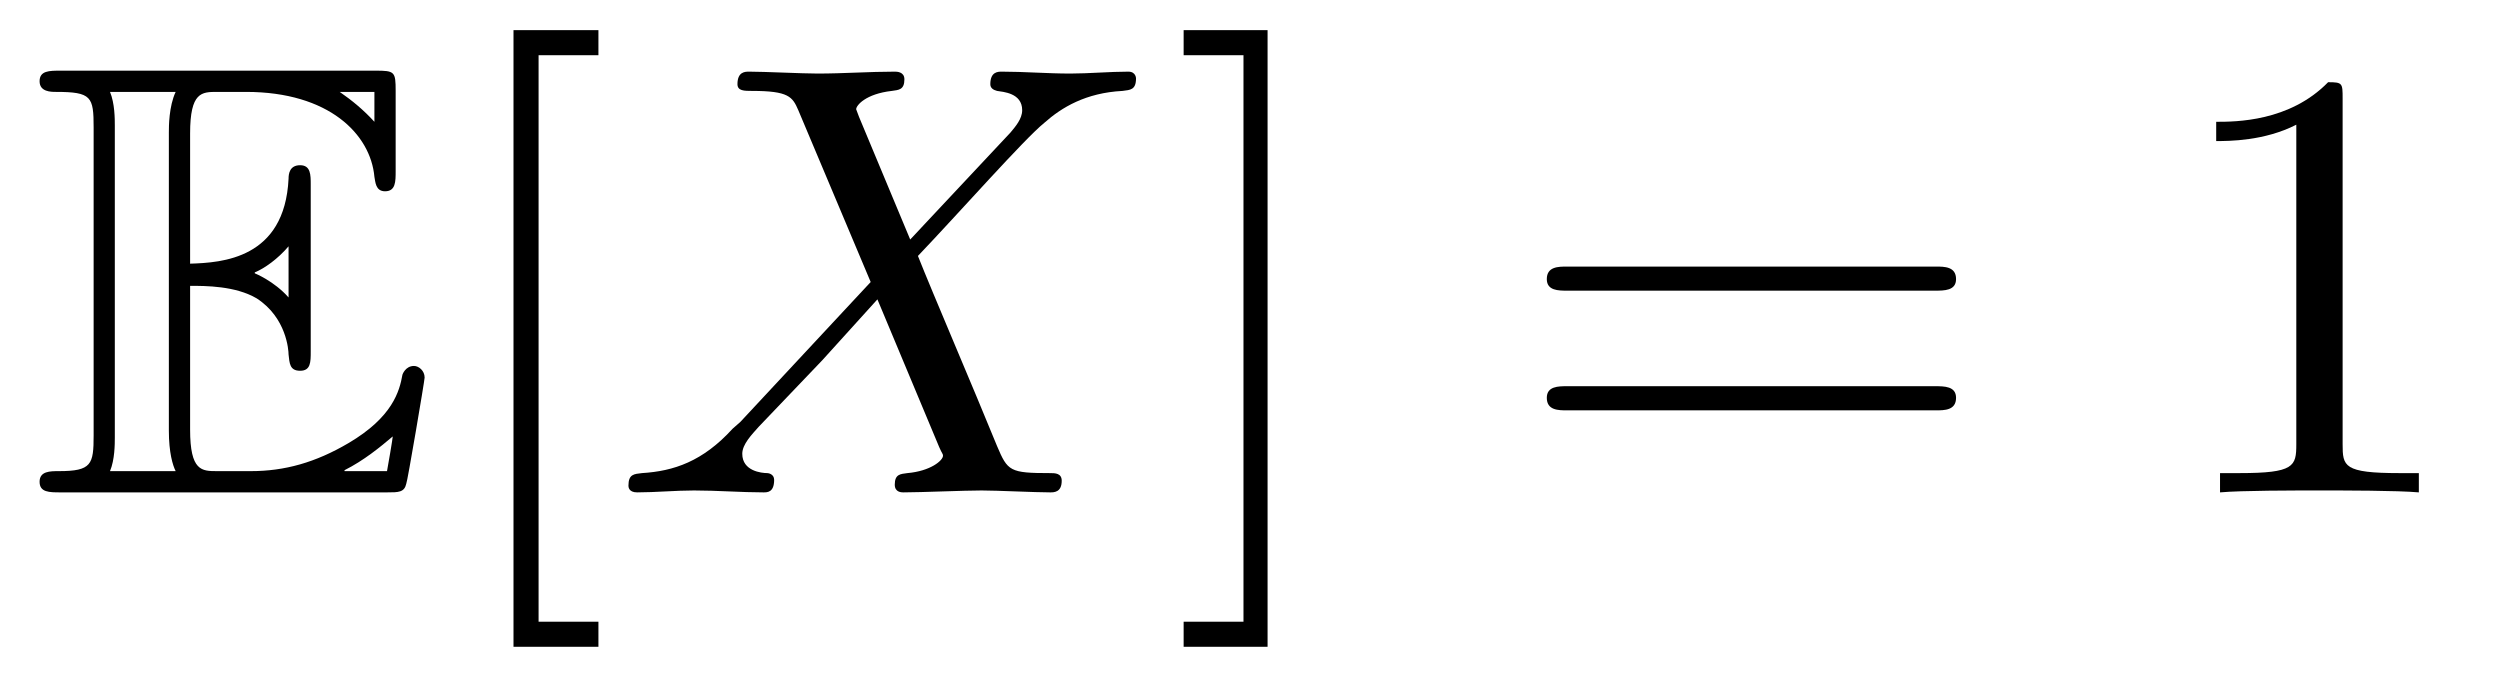
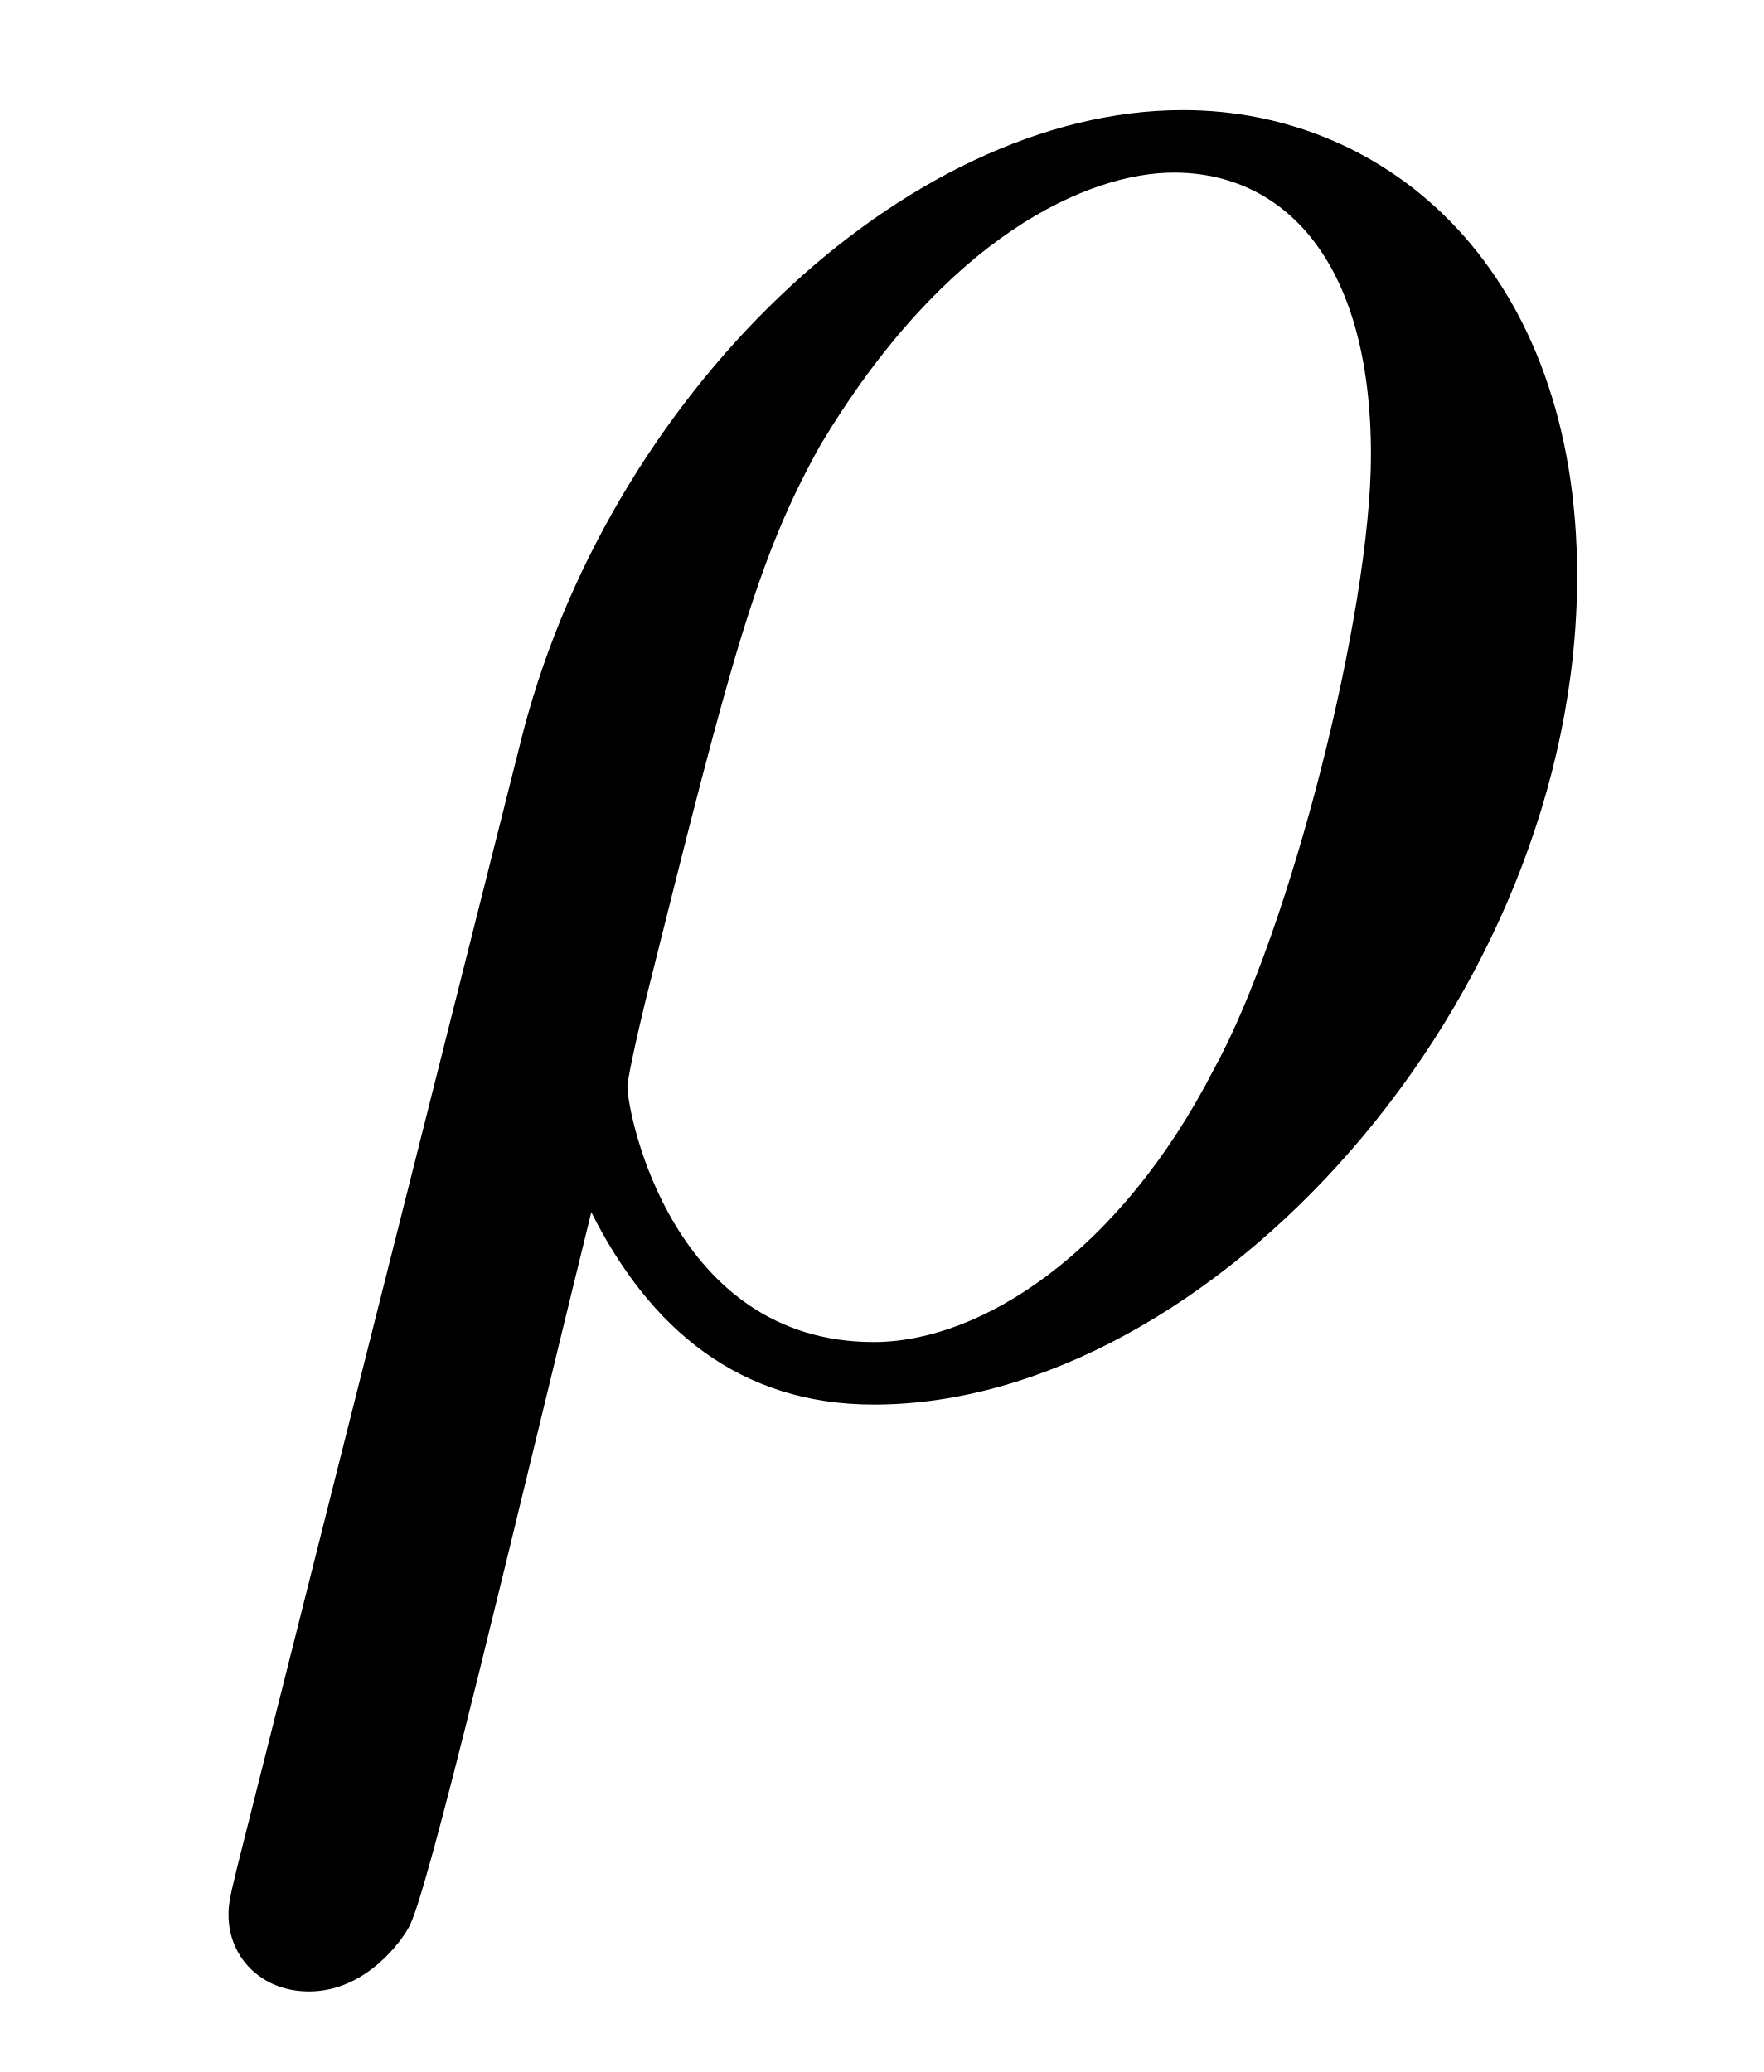
- <svg xmlns="http://www.w3.org/2000/svg" xmlns:xlink="http://www.w3.org/1999/xlink" viewBox="0 0 40.477 10.963">
+ <svg xmlns="http://www.w3.org/2000/svg" xmlns:xlink="http://www.w3.org/1999/xlink" viewBox="0 0 6.151 7.227">
  <defs>
    <g>
      <g id="glyph-0-0">
-         <path d="M 2.578 -3.344 C 2.828 -3.344 3.312 -3.344 3.656 -3.141 C 4.141 -2.828 4.172 -2.297 4.172 -2.234 C 4.188 -2.094 4.188 -1.969 4.359 -1.969 C 4.531 -1.969 4.531 -2.109 4.531 -2.281 L 4.531 -4.984 C 4.531 -5.141 4.531 -5.297 4.359 -5.297 C 4.188 -5.297 4.172 -5.156 4.172 -5.078 C 4.109 -3.781 3.094 -3.719 2.578 -3.703 L 2.578 -5.812 C 2.578 -6.484 2.766 -6.484 3.016 -6.484 L 3.484 -6.484 C 4.828 -6.484 5.5 -5.797 5.562 -5.109 C 5.578 -5.031 5.578 -4.875 5.734 -4.875 C 5.906 -4.875 5.906 -5.031 5.906 -5.203 L 5.906 -6.5 C 5.906 -6.812 5.891 -6.828 5.578 -6.828 L 0.484 -6.828 C 0.297 -6.828 0.141 -6.828 0.141 -6.656 C 0.141 -6.484 0.328 -6.484 0.406 -6.484 C 0.984 -6.484 1.016 -6.406 1.016 -5.906 L 1.016 -0.922 C 1.016 -0.453 0.984 -0.344 0.453 -0.344 C 0.312 -0.344 0.141 -0.344 0.141 -0.172 C 0.141 0 0.297 0 0.484 0 L 5.766 0 C 5.953 0 6.047 0 6.078 -0.141 C 6.094 -0.156 6.375 -1.812 6.375 -1.859 C 6.375 -1.969 6.281 -2.047 6.203 -2.047 C 6.062 -2.047 6.016 -1.906 6.016 -1.906 C 5.969 -1.641 5.859 -1.219 5.141 -0.797 C 4.609 -0.484 4.109 -0.344 3.562 -0.344 L 3.016 -0.344 C 2.766 -0.344 2.578 -0.344 2.578 -1.016 Z M 5.562 -6.484 L 5.562 -6 C 5.391 -6.188 5.203 -6.344 5 -6.484 Z M 3.625 -3.562 C 3.781 -3.625 4 -3.781 4.172 -3.984 L 4.172 -3.156 C 3.938 -3.422 3.625 -3.547 3.625 -3.547 Z M 1.359 -5.938 C 1.359 -6.047 1.359 -6.297 1.281 -6.484 L 2.344 -6.484 C 2.234 -6.25 2.234 -5.922 2.234 -5.828 L 2.234 -1 C 2.234 -0.641 2.297 -0.438 2.344 -0.344 L 1.281 -0.344 C 1.359 -0.531 1.359 -0.781 1.359 -0.891 Z M 5.078 -0.344 L 5.078 -0.359 C 5.391 -0.516 5.656 -0.734 5.859 -0.906 C 5.859 -0.875 5.781 -0.422 5.766 -0.344 Z M 5.078 -0.344 " />
-       </g>
-       <g id="glyph-1-0">
-         <path d="M 2.547 2.5 L 2.547 2.094 L 1.578 2.094 L 1.578 -7.078 L 2.547 -7.078 L 2.547 -7.484 L 1.172 -7.484 L 1.172 2.5 Z M 2.547 2.5 " />
-       </g>
-       <g id="glyph-1-1">
-         <path d="M 1.578 -7.484 L 0.219 -7.484 L 0.219 -7.078 L 1.188 -7.078 L 1.188 2.094 L 0.219 2.094 L 0.219 2.5 L 1.578 2.5 Z M 1.578 -7.484 " />
-       </g>
-       <g id="glyph-1-2">
-         <path d="M 6.844 -3.266 C 7 -3.266 7.188 -3.266 7.188 -3.453 C 7.188 -3.656 7 -3.656 6.859 -3.656 L 0.891 -3.656 C 0.75 -3.656 0.562 -3.656 0.562 -3.453 C 0.562 -3.266 0.75 -3.266 0.891 -3.266 Z M 6.859 -1.328 C 7 -1.328 7.188 -1.328 7.188 -1.531 C 7.188 -1.719 7 -1.719 6.844 -1.719 L 0.891 -1.719 C 0.75 -1.719 0.562 -1.719 0.562 -1.531 C 0.562 -1.328 0.75 -1.328 0.891 -1.328 Z M 6.859 -1.328 " />
-       </g>
-       <g id="glyph-1-3">
-         <path d="M 2.938 -6.375 C 2.938 -6.625 2.938 -6.641 2.703 -6.641 C 2.078 -6 1.203 -6 0.891 -6 L 0.891 -5.688 C 1.094 -5.688 1.672 -5.688 2.188 -5.953 L 2.188 -0.781 C 2.188 -0.422 2.156 -0.312 1.266 -0.312 L 0.953 -0.312 L 0.953 0 C 1.297 -0.031 2.156 -0.031 2.562 -0.031 C 2.953 -0.031 3.828 -0.031 4.172 0 L 4.172 -0.312 L 3.859 -0.312 C 2.953 -0.312 2.938 -0.422 2.938 -0.781 Z M 2.938 -6.375 " />
-       </g>
-       <g id="glyph-2-0">
-         <path d="M 4.828 -4.094 L 4 -6.078 C 3.969 -6.156 3.953 -6.203 3.953 -6.203 C 3.953 -6.266 4.109 -6.453 4.531 -6.5 C 4.641 -6.516 4.734 -6.516 4.734 -6.688 C 4.734 -6.812 4.609 -6.812 4.578 -6.812 C 4.172 -6.812 3.75 -6.781 3.328 -6.781 C 3.078 -6.781 2.469 -6.812 2.219 -6.812 C 2.156 -6.812 2.031 -6.812 2.031 -6.609 C 2.031 -6.5 2.141 -6.5 2.266 -6.5 C 2.859 -6.5 2.922 -6.406 3.016 -6.188 L 4.188 -3.406 L 2.078 -1.141 L 1.953 -1.031 C 1.469 -0.5 1 -0.344 0.484 -0.312 C 0.359 -0.297 0.266 -0.297 0.266 -0.109 C 0.266 -0.094 0.266 0 0.406 0 C 0.703 0 1.031 -0.031 1.328 -0.031 C 1.703 -0.031 2.094 0 2.453 0 C 2.516 0 2.625 0 2.625 -0.203 C 2.625 -0.297 2.531 -0.312 2.516 -0.312 C 2.422 -0.312 2.109 -0.344 2.109 -0.625 C 2.109 -0.781 2.266 -0.938 2.375 -1.062 L 3.406 -2.141 L 4.297 -3.125 L 5.297 -0.734 C 5.344 -0.625 5.359 -0.625 5.359 -0.594 C 5.359 -0.516 5.156 -0.344 4.781 -0.312 C 4.672 -0.297 4.578 -0.297 4.578 -0.125 C 4.578 0 4.688 0 4.719 0 C 5 0 5.703 -0.031 5.984 -0.031 C 6.234 -0.031 6.844 0 7.094 0 C 7.156 0 7.281 0 7.281 -0.188 C 7.281 -0.312 7.172 -0.312 7.094 -0.312 C 6.438 -0.312 6.406 -0.344 6.234 -0.75 C 5.859 -1.672 5.188 -3.234 4.953 -3.828 C 5.625 -4.531 6.672 -5.719 7 -5.984 C 7.281 -6.234 7.672 -6.469 8.266 -6.5 C 8.391 -6.516 8.484 -6.516 8.484 -6.703 C 8.484 -6.703 8.484 -6.812 8.359 -6.812 C 8.062 -6.812 7.719 -6.781 7.422 -6.781 C 7.047 -6.781 6.672 -6.812 6.312 -6.812 C 6.25 -6.812 6.125 -6.812 6.125 -6.609 C 6.125 -6.547 6.172 -6.516 6.234 -6.5 C 6.328 -6.484 6.641 -6.469 6.641 -6.188 C 6.641 -6.047 6.531 -5.922 6.453 -5.828 Z M 4.828 -4.094 " />
+         <path d="M 0.328 1.719 C 0.297 1.844 0.297 1.859 0.297 1.891 C 0.297 2.031 0.406 2.156 0.578 2.156 C 0.781 2.156 0.906 1.969 0.922 1.938 C 0.984 1.859 1.297 0.516 1.562 -0.562 C 1.766 -0.156 2.078 0.109 2.547 0.109 C 3.719 0.109 5 -1.297 5 -2.781 C 5 -3.844 4.344 -4.406 3.625 -4.406 C 2.656 -4.406 1.609 -3.406 1.312 -2.188 Z M 2.547 -0.109 C 1.844 -0.109 1.688 -0.906 1.688 -1 C 1.688 -1.031 1.734 -1.234 1.766 -1.359 C 2.047 -2.484 2.141 -2.844 2.359 -3.234 C 2.797 -3.969 3.297 -4.188 3.594 -4.188 C 3.969 -4.188 4.281 -3.891 4.281 -3.203 C 4.281 -2.656 4 -1.547 3.734 -1.062 C 3.406 -0.422 2.922 -0.109 2.547 -0.109 Z M 2.547 -0.109 " />
      </g>
    </g>
-     <clipPath id="clip-0">
-       <path clip-rule="nonzero" d="M 8 0 L 10 0 L 10 10.965 L 8 10.965 Z M 8 0 " />
-     </clipPath>
-     <clipPath id="clip-1">
-       <path clip-rule="nonzero" d="M 19 0 L 21 0 L 21 10.965 L 19 10.965 Z M 19 0 " />
-     </clipPath>
  </defs>
  <g fill="rgb(0%, 0%, 0%)" fill-opacity="1">
-     <use xlink:href="#glyph-0-0" x="0.5" y="7.972" />
-   </g>
-   <g clip-path="url(#clip-0)">
-     <g fill="rgb(0%, 0%, 0%)" fill-opacity="1">
-       <use xlink:href="#glyph-1-0" x="7.142" y="7.972" />
-     </g>
-   </g>
-   <g fill="rgb(0%, 0%, 0%)" fill-opacity="1">
-     <use xlink:href="#glyph-2-0" x="9.909" y="7.972" />
-   </g>
-   <g clip-path="url(#clip-1)">
-     <g fill="rgb(0%, 0%, 0%)" fill-opacity="1">
-       <use xlink:href="#glyph-1-1" x="18.945" y="7.972" />
-     </g>
-   </g>
-   <g fill="rgb(0%, 0%, 0%)" fill-opacity="1">
-     <use xlink:href="#glyph-1-2" x="24.482" y="7.972" />
-   </g>
-   <g fill="rgb(0%, 0%, 0%)" fill-opacity="1">
-     <use xlink:href="#glyph-1-3" x="34.991" y="7.972" />
+     <use xlink:href="#glyph-0-0" x="0.5" y="4.79" />
  </g>
</svg>
